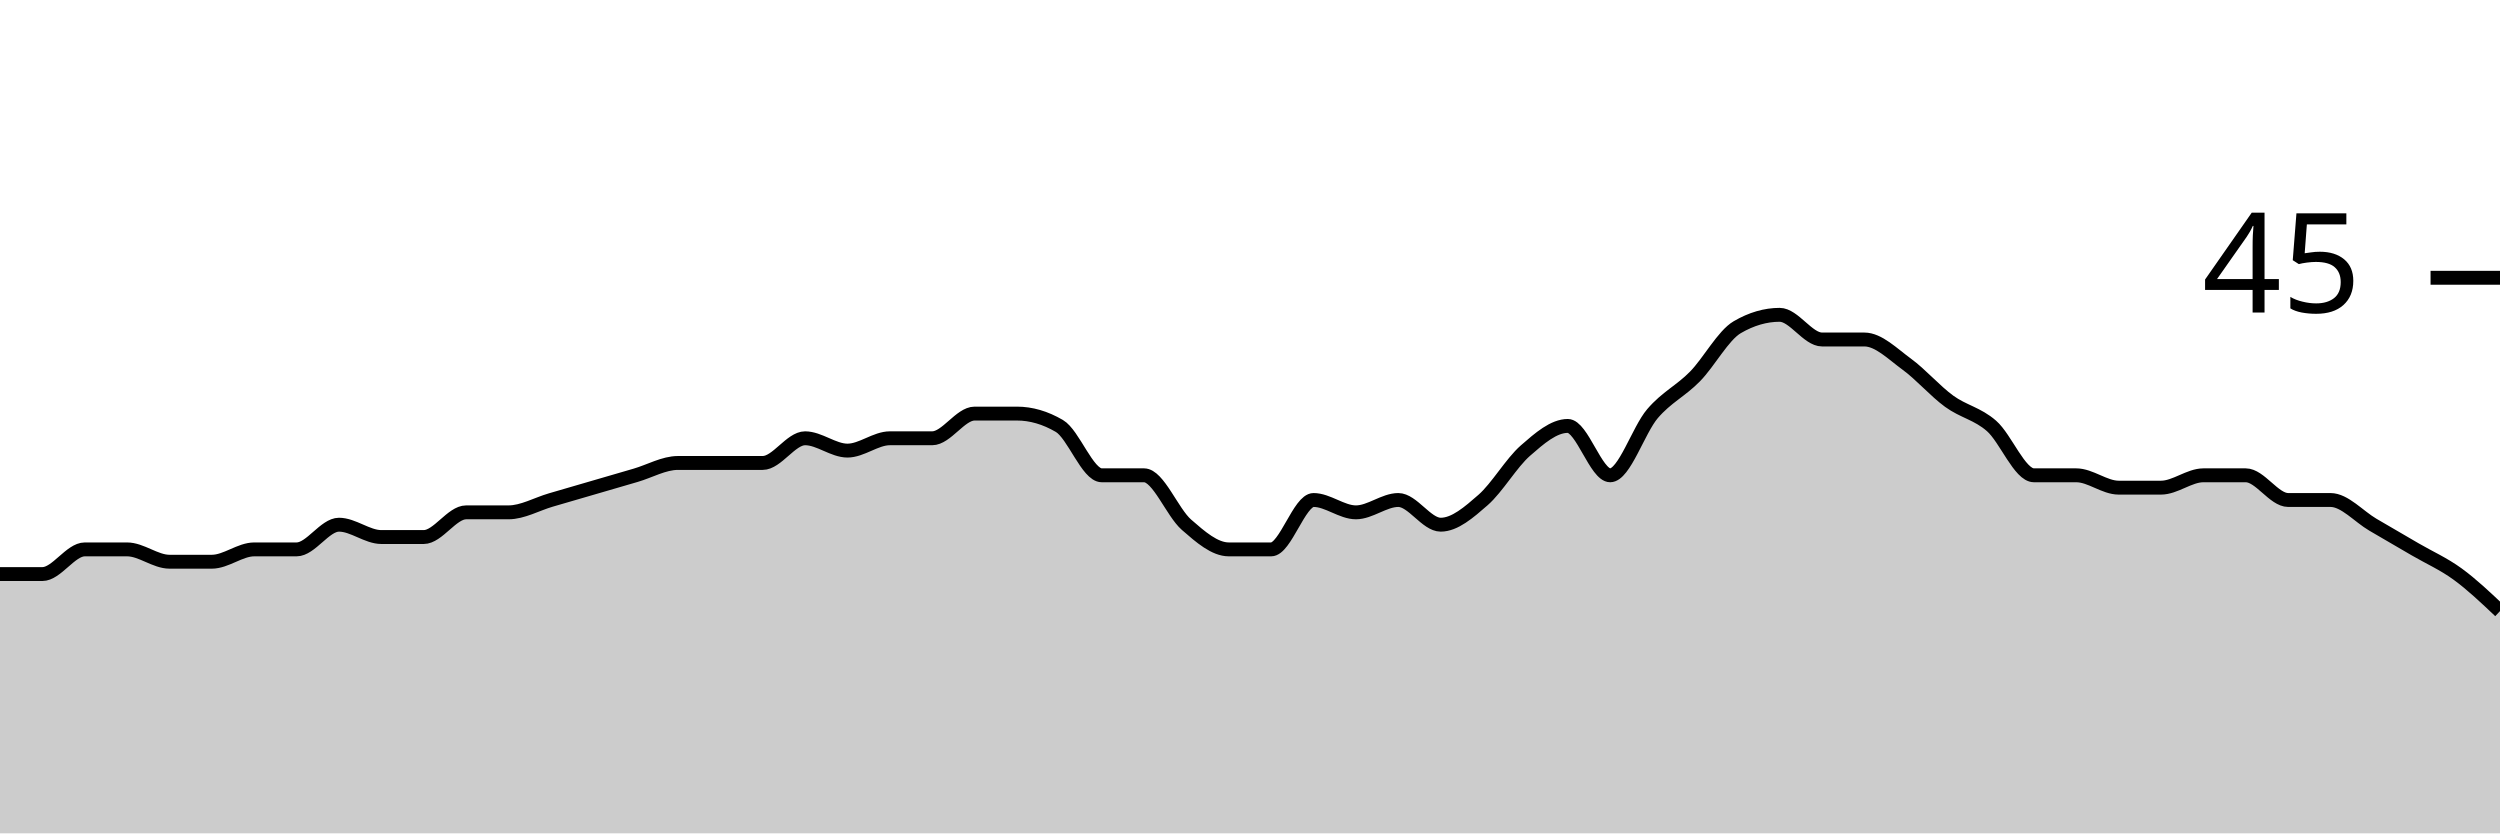
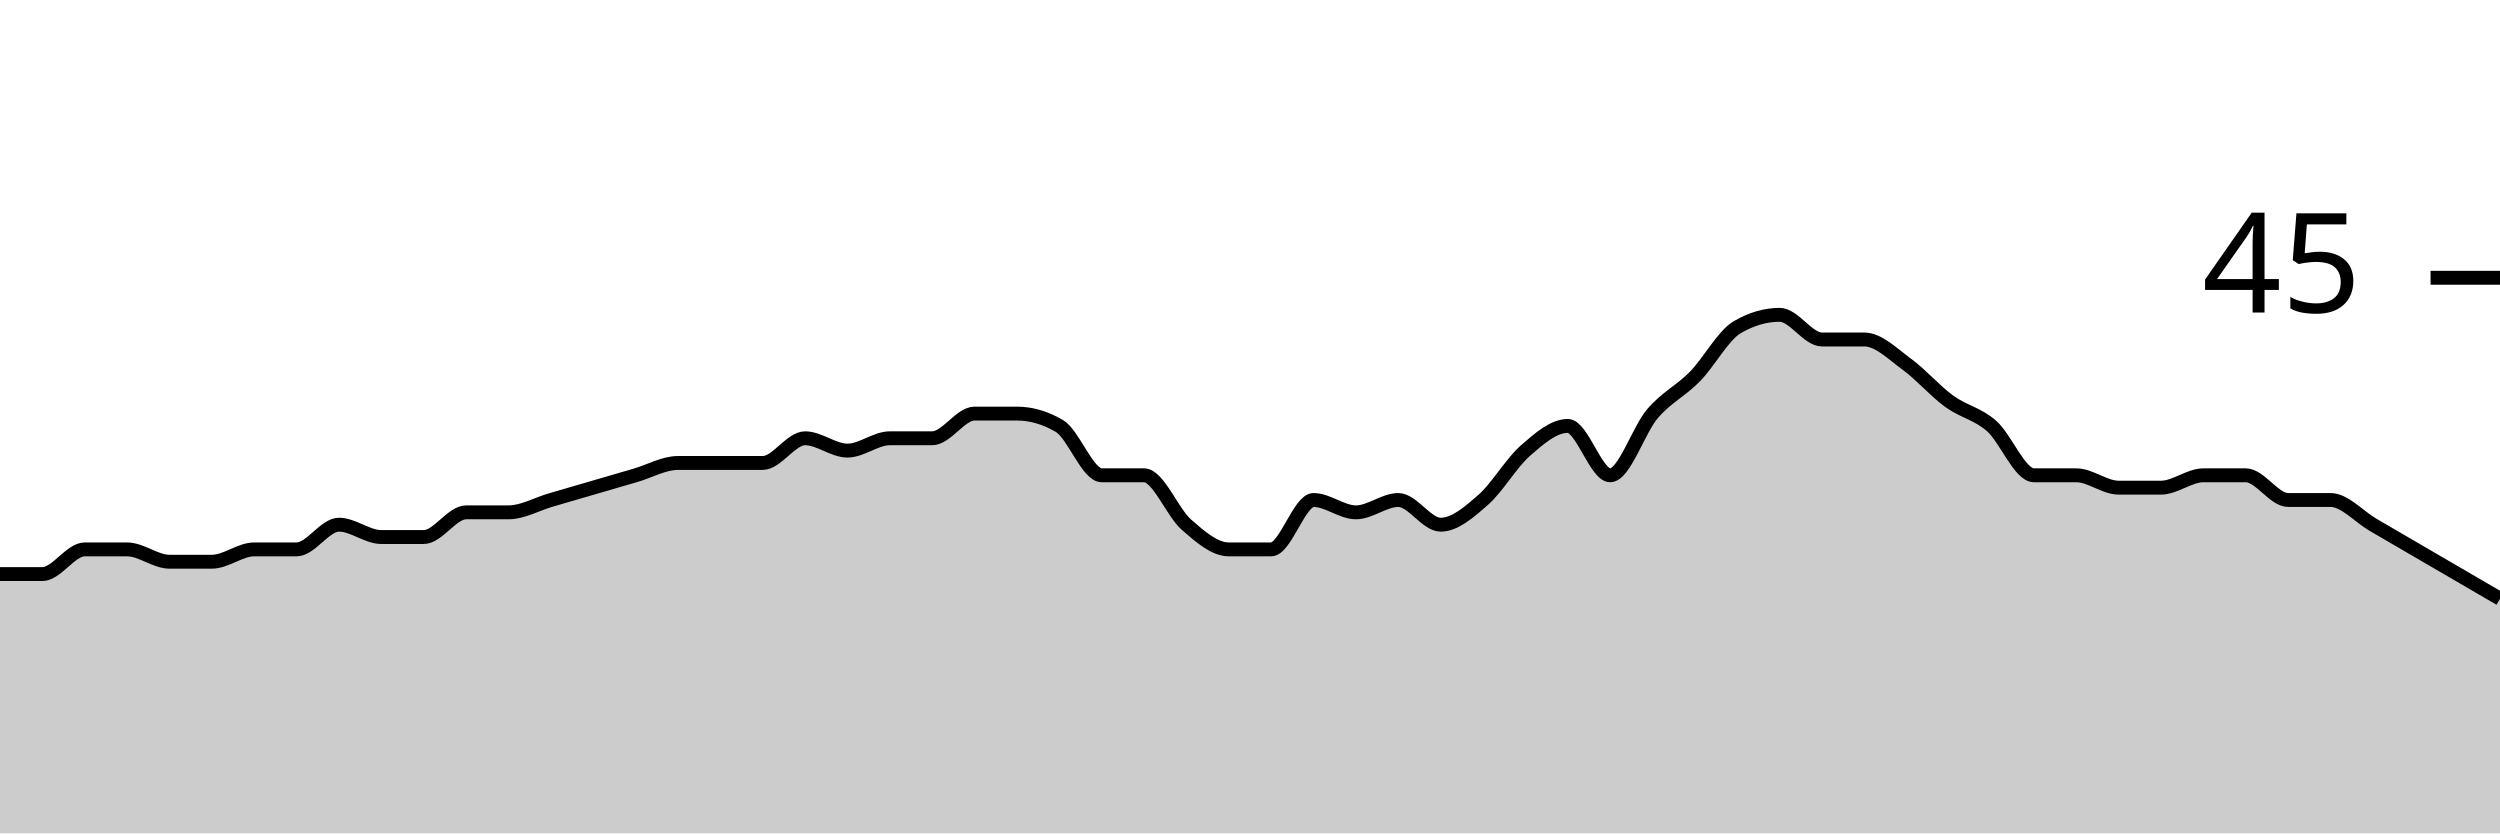
<svg xmlns="http://www.w3.org/2000/svg" viewBox="0 0 180 60">
  <g transform="translate(0,20)">
-     <path class="area" fill="rgba(0, 0, 0, 0.2)" d="M0,21.333C1.017,21.333,2.034,21.333,3.051,21.333C4.068,21.333,5.085,19.556,6.102,19.556C7.119,19.556,8.136,19.556,9.153,19.556C10.169,19.556,11.186,20.444,12.203,20.444C13.22,20.444,14.237,20.444,15.254,20.444C16.271,20.444,17.288,19.556,18.305,19.556C19.322,19.556,20.339,19.556,21.356,19.556C22.373,19.556,23.39,17.778,24.407,17.778C25.424,17.778,26.441,18.667,27.458,18.667C28.475,18.667,29.492,18.667,30.508,18.667C31.525,18.667,32.542,16.889,33.559,16.889C34.576,16.889,35.593,16.889,36.61,16.889C37.627,16.889,38.644,16.296,39.661,16C40.678,15.704,41.695,15.407,42.712,15.111C43.729,14.815,44.746,14.519,45.763,14.222C46.78,13.926,47.797,13.333,48.814,13.333C49.831,13.333,50.847,13.333,51.864,13.333C52.881,13.333,53.898,13.333,54.915,13.333C55.932,13.333,56.949,11.556,57.966,11.556C58.983,11.556,60,12.444,61.017,12.444C62.034,12.444,63.051,11.556,64.068,11.556C65.085,11.556,66.102,11.556,67.119,11.556C68.136,11.556,69.153,9.778,70.169,9.778C71.186,9.778,72.203,9.778,73.22,9.778C74.237,9.778,75.254,10.074,76.271,10.667C77.288,11.259,78.305,14.222,79.322,14.222C80.339,14.222,81.356,14.222,82.373,14.222C83.39,14.222,84.407,16.889,85.424,17.778C86.441,18.667,87.458,19.556,88.475,19.556C89.492,19.556,90.508,19.556,91.525,19.556C92.542,19.556,93.559,16,94.576,16C95.593,16,96.61,16.889,97.627,16.889C98.644,16.889,99.661,16,100.678,16C101.695,16,102.712,17.778,103.729,17.778C104.746,17.778,105.763,16.889,106.78,16C107.797,15.111,108.814,13.333,109.831,12.444C110.847,11.556,111.864,10.667,112.881,10.667C113.898,10.667,114.915,14.222,115.932,14.222C116.949,14.222,117.966,10.963,118.983,9.778C120,8.593,121.017,8.148,122.034,7.111C123.051,6.074,124.068,4.148,125.085,3.556C126.102,2.963,127.119,2.667,128.136,2.667C129.153,2.667,130.169,4.444,131.186,4.444C132.203,4.444,133.22,4.444,134.237,4.444C135.254,4.444,136.271,5.481,137.288,6.222C138.305,6.963,139.322,8.148,140.339,8.889C141.356,9.63,142.373,9.778,143.39,10.667C144.407,11.556,145.424,14.222,146.441,14.222C147.458,14.222,148.475,14.222,149.492,14.222C150.508,14.222,151.525,15.111,152.542,15.111C153.559,15.111,154.576,15.111,155.593,15.111C156.61,15.111,157.627,14.222,158.644,14.222C159.661,14.222,160.678,14.222,161.695,14.222C162.712,14.222,163.729,16,164.746,16C165.763,16,166.78,16,167.797,16C168.814,16,169.831,17.185,170.847,17.778C171.864,18.37,172.881,18.963,173.898,19.556C174.915,20.148,175.932,20.593,176.949,21.333C177.966,22.074,178.983,23.037,180,24L180,40C178.983,40,177.966,40,176.949,40C175.932,40,174.915,40,173.898,40C172.881,40,171.864,40,170.847,40C169.831,40,168.814,40,167.797,40C166.78,40,165.763,40,164.746,40C163.729,40,162.712,40,161.695,40C160.678,40,159.661,40,158.644,40C157.627,40,156.61,40,155.593,40C154.576,40,153.559,40,152.542,40C151.525,40,150.508,40,149.492,40C148.475,40,147.458,40,146.441,40C145.424,40,144.407,40,143.39,40C142.373,40,141.356,40,140.339,40C139.322,40,138.305,40,137.288,40C136.271,40,135.254,40,134.237,40C133.22,40,132.203,40,131.186,40C130.169,40,129.153,40,128.136,40C127.119,40,126.102,40,125.085,40C124.068,40,123.051,40,122.034,40C121.017,40,120,40,118.983,40C117.966,40,116.949,40,115.932,40C114.915,40,113.898,40,112.881,40C111.864,40,110.847,40,109.831,40C108.814,40,107.797,40,106.78,40C105.763,40,104.746,40,103.729,40C102.712,40,101.695,40,100.678,40C99.661,40,98.644,40,97.627,40C96.61,40,95.593,40,94.576,40C93.559,40,92.542,40,91.525,40C90.508,40,89.492,40,88.475,40C87.458,40,86.441,40,85.424,40C84.407,40,83.39,40,82.373,40C81.356,40,80.339,40,79.322,40C78.305,40,77.288,40,76.271,40C75.254,40,74.237,40,73.22,40C72.203,40,71.186,40,70.169,40C69.153,40,68.136,40,67.119,40C66.102,40,65.085,40,64.068,40C63.051,40,62.034,40,61.017,40C60,40,58.983,40,57.966,40C56.949,40,55.932,40,54.915,40C53.898,40,52.881,40,51.864,40C50.847,40,49.831,40,48.814,40C47.797,40,46.78,40,45.763,40C44.746,40,43.729,40,42.712,40C41.695,40,40.678,40,39.661,40C38.644,40,37.627,40,36.61,40C35.593,40,34.576,40,33.559,40C32.542,40,31.525,40,30.508,40C29.492,40,28.475,40,27.458,40C26.441,40,25.424,40,24.407,40C23.39,40,22.373,40,21.356,40C20.339,40,19.322,40,18.305,40C17.288,40,16.271,40,15.254,40C14.237,40,13.22,40,12.203,40C11.186,40,10.169,40,9.153,40C8.136,40,7.119,40,6.102,40C5.085,40,4.068,40,3.051,40C2.034,40,1.017,40,0,40Z" />
-     <path class="line" stroke="black" fill="none" d="M0,21.333C1.017,21.333,2.034,21.333,3.051,21.333C4.068,21.333,5.085,19.556,6.102,19.556C7.119,19.556,8.136,19.556,9.153,19.556C10.169,19.556,11.186,20.444,12.203,20.444C13.22,20.444,14.237,20.444,15.254,20.444C16.271,20.444,17.288,19.556,18.305,19.556C19.322,19.556,20.339,19.556,21.356,19.556C22.373,19.556,23.39,17.778,24.407,17.778C25.424,17.778,26.441,18.667,27.458,18.667C28.475,18.667,29.492,18.667,30.508,18.667C31.525,18.667,32.542,16.889,33.559,16.889C34.576,16.889,35.593,16.889,36.61,16.889C37.627,16.889,38.644,16.296,39.661,16C40.678,15.704,41.695,15.407,42.712,15.111C43.729,14.815,44.746,14.519,45.763,14.222C46.78,13.926,47.797,13.333,48.814,13.333C49.831,13.333,50.847,13.333,51.864,13.333C52.881,13.333,53.898,13.333,54.915,13.333C55.932,13.333,56.949,11.556,57.966,11.556C58.983,11.556,60,12.444,61.017,12.444C62.034,12.444,63.051,11.556,64.068,11.556C65.085,11.556,66.102,11.556,67.119,11.556C68.136,11.556,69.153,9.778,70.169,9.778C71.186,9.778,72.203,9.778,73.22,9.778C74.237,9.778,75.254,10.074,76.271,10.667C77.288,11.259,78.305,14.222,79.322,14.222C80.339,14.222,81.356,14.222,82.373,14.222C83.39,14.222,84.407,16.889,85.424,17.778C86.441,18.667,87.458,19.556,88.475,19.556C89.492,19.556,90.508,19.556,91.525,19.556C92.542,19.556,93.559,16,94.576,16C95.593,16,96.61,16.889,97.627,16.889C98.644,16.889,99.661,16,100.678,16C101.695,16,102.712,17.778,103.729,17.778C104.746,17.778,105.763,16.889,106.78,16C107.797,15.111,108.814,13.333,109.831,12.444C110.847,11.556,111.864,10.667,112.881,10.667C113.898,10.667,114.915,14.222,115.932,14.222C116.949,14.222,117.966,10.963,118.983,9.778C120,8.593,121.017,8.148,122.034,7.111C123.051,6.074,124.068,4.148,125.085,3.556C126.102,2.963,127.119,2.667,128.136,2.667C129.153,2.667,130.169,4.444,131.186,4.444C132.203,4.444,133.22,4.444,134.237,4.444C135.254,4.444,136.271,5.481,137.288,6.222C138.305,6.963,139.322,8.148,140.339,8.889C141.356,9.63,142.373,9.778,143.39,10.667C144.407,11.556,145.424,14.222,146.441,14.222C147.458,14.222,148.475,14.222,149.492,14.222C150.508,14.222,151.525,15.111,152.542,15.111C153.559,15.111,154.576,15.111,155.593,15.111C156.61,15.111,157.627,14.222,158.644,14.222C159.661,14.222,160.678,14.222,161.695,14.222C162.712,14.222,163.729,16,164.746,16C165.763,16,166.78,16,167.797,16C168.814,16,169.831,17.185,170.847,17.778C171.864,18.37,172.881,18.963,173.898,19.556C174.915,20.148,175.932,20.593,176.949,21.333C177.966,22.074,178.983,23.037,180,24" />
+     <path class="area" fill="rgba(0, 0, 0, 0.2)" d="M0,21.333C1.017,21.333,2.034,21.333,3.051,21.333C4.068,21.333,5.085,19.556,6.102,19.556C7.119,19.556,8.136,19.556,9.153,19.556C10.169,19.556,11.186,20.444,12.203,20.444C13.22,20.444,14.237,20.444,15.254,20.444C16.271,20.444,17.288,19.556,18.305,19.556C19.322,19.556,20.339,19.556,21.356,19.556C22.373,19.556,23.39,17.778,24.407,17.778C25.424,17.778,26.441,18.667,27.458,18.667C28.475,18.667,29.492,18.667,30.508,18.667C31.525,18.667,32.542,16.889,33.559,16.889C34.576,16.889,35.593,16.889,36.61,16.889C37.627,16.889,38.644,16.296,39.661,16C40.678,15.704,41.695,15.407,42.712,15.111C43.729,14.815,44.746,14.519,45.763,14.222C46.78,13.926,47.797,13.333,48.814,13.333C49.831,13.333,50.847,13.333,51.864,13.333C52.881,13.333,53.898,13.333,54.915,13.333C55.932,13.333,56.949,11.556,57.966,11.556C58.983,11.556,60,12.444,61.017,12.444C62.034,12.444,63.051,11.556,64.068,11.556C65.085,11.556,66.102,11.556,67.119,11.556C68.136,11.556,69.153,9.778,70.169,9.778C71.186,9.778,72.203,9.778,73.22,9.778C74.237,9.778,75.254,10.074,76.271,10.667C77.288,11.259,78.305,14.222,79.322,14.222C80.339,14.222,81.356,14.222,82.373,14.222C83.39,14.222,84.407,16.889,85.424,17.778C86.441,18.667,87.458,19.556,88.475,19.556C89.492,19.556,90.508,19.556,91.525,19.556C92.542,19.556,93.559,16,94.576,16C95.593,16,96.61,16.889,97.627,16.889C98.644,16.889,99.661,16,100.678,16C101.695,16,102.712,17.778,103.729,17.778C104.746,17.778,105.763,16.889,106.78,16C107.797,15.111,108.814,13.333,109.831,12.444C110.847,11.556,111.864,10.667,112.881,10.667C113.898,10.667,114.915,14.222,115.932,14.222C116.949,14.222,117.966,10.963,118.983,9.778C120,8.593,121.017,8.148,122.034,7.111C123.051,6.074,124.068,4.148,125.085,3.556C126.102,2.963,127.119,2.667,128.136,2.667C129.153,2.667,130.169,4.444,131.186,4.444C132.203,4.444,133.22,4.444,134.237,4.444C135.254,4.444,136.271,5.481,137.288,6.222C138.305,6.963,139.322,8.148,140.339,8.889C141.356,9.63,142.373,9.778,143.39,10.667C144.407,11.556,145.424,14.222,146.441,14.222C147.458,14.222,148.475,14.222,149.492,14.222C150.508,14.222,151.525,15.111,152.542,15.111C153.559,15.111,154.576,15.111,155.593,15.111C156.61,15.111,157.627,14.222,158.644,14.222C159.661,14.222,160.678,14.222,161.695,14.222C162.712,14.222,163.729,16,164.746,16C165.763,16,166.78,16,167.797,16C168.814,16,169.831,17.185,170.847,17.778C171.864,18.37,172.881,18.963,173.898,19.556C174.915,20.148,175.932,20.741,176.949,21.333C177.966,21.926,178.983,22.519,180,23.111L180,40C178.983,40,177.966,40,176.949,40C175.932,40,174.915,40,173.898,40C172.881,40,171.864,40,170.847,40C169.831,40,168.814,40,167.797,40C166.78,40,165.763,40,164.746,40C163.729,40,162.712,40,161.695,40C160.678,40,159.661,40,158.644,40C157.627,40,156.61,40,155.593,40C154.576,40,153.559,40,152.542,40C151.525,40,150.508,40,149.492,40C148.475,40,147.458,40,146.441,40C145.424,40,144.407,40,143.39,40C142.373,40,141.356,40,140.339,40C139.322,40,138.305,40,137.288,40C136.271,40,135.254,40,134.237,40C133.22,40,132.203,40,131.186,40C130.169,40,129.153,40,128.136,40C127.119,40,126.102,40,125.085,40C124.068,40,123.051,40,122.034,40C121.017,40,120,40,118.983,40C117.966,40,116.949,40,115.932,40C114.915,40,113.898,40,112.881,40C111.864,40,110.847,40,109.831,40C108.814,40,107.797,40,106.78,40C105.763,40,104.746,40,103.729,40C102.712,40,101.695,40,100.678,40C99.661,40,98.644,40,97.627,40C96.61,40,95.593,40,94.576,40C93.559,40,92.542,40,91.525,40C90.508,40,89.492,40,88.475,40C87.458,40,86.441,40,85.424,40C84.407,40,83.39,40,82.373,40C81.356,40,80.339,40,79.322,40C78.305,40,77.288,40,76.271,40C75.254,40,74.237,40,73.22,40C72.203,40,71.186,40,70.169,40C69.153,40,68.136,40,67.119,40C66.102,40,65.085,40,64.068,40C63.051,40,62.034,40,61.017,40C60,40,58.983,40,57.966,40C56.949,40,55.932,40,54.915,40C53.898,40,52.881,40,51.864,40C50.847,40,49.831,40,48.814,40C47.797,40,46.78,40,45.763,40C44.746,40,43.729,40,42.712,40C41.695,40,40.678,40,39.661,40C38.644,40,37.627,40,36.61,40C35.593,40,34.576,40,33.559,40C32.542,40,31.525,40,30.508,40C29.492,40,28.475,40,27.458,40C26.441,40,25.424,40,24.407,40C23.39,40,22.373,40,21.356,40C20.339,40,19.322,40,18.305,40C17.288,40,16.271,40,15.254,40C14.237,40,13.22,40,12.203,40C11.186,40,10.169,40,9.153,40C8.136,40,7.119,40,6.102,40C5.085,40,4.068,40,3.051,40C2.034,40,1.017,40,0,40Z" />
+     <path class="line" stroke="black" fill="none" d="M0,21.333C1.017,21.333,2.034,21.333,3.051,21.333C4.068,21.333,5.085,19.556,6.102,19.556C7.119,19.556,8.136,19.556,9.153,19.556C10.169,19.556,11.186,20.444,12.203,20.444C13.22,20.444,14.237,20.444,15.254,20.444C16.271,20.444,17.288,19.556,18.305,19.556C19.322,19.556,20.339,19.556,21.356,19.556C22.373,19.556,23.39,17.778,24.407,17.778C25.424,17.778,26.441,18.667,27.458,18.667C28.475,18.667,29.492,18.667,30.508,18.667C31.525,18.667,32.542,16.889,33.559,16.889C34.576,16.889,35.593,16.889,36.61,16.889C37.627,16.889,38.644,16.296,39.661,16C40.678,15.704,41.695,15.407,42.712,15.111C43.729,14.815,44.746,14.519,45.763,14.222C46.78,13.926,47.797,13.333,48.814,13.333C49.831,13.333,50.847,13.333,51.864,13.333C52.881,13.333,53.898,13.333,54.915,13.333C55.932,13.333,56.949,11.556,57.966,11.556C58.983,11.556,60,12.444,61.017,12.444C62.034,12.444,63.051,11.556,64.068,11.556C65.085,11.556,66.102,11.556,67.119,11.556C68.136,11.556,69.153,9.778,70.169,9.778C71.186,9.778,72.203,9.778,73.22,9.778C74.237,9.778,75.254,10.074,76.271,10.667C77.288,11.259,78.305,14.222,79.322,14.222C80.339,14.222,81.356,14.222,82.373,14.222C83.39,14.222,84.407,16.889,85.424,17.778C86.441,18.667,87.458,19.556,88.475,19.556C89.492,19.556,90.508,19.556,91.525,19.556C92.542,19.556,93.559,16,94.576,16C95.593,16,96.61,16.889,97.627,16.889C98.644,16.889,99.661,16,100.678,16C101.695,16,102.712,17.778,103.729,17.778C104.746,17.778,105.763,16.889,106.78,16C107.797,15.111,108.814,13.333,109.831,12.444C110.847,11.556,111.864,10.667,112.881,10.667C113.898,10.667,114.915,14.222,115.932,14.222C116.949,14.222,117.966,10.963,118.983,9.778C120,8.593,121.017,8.148,122.034,7.111C123.051,6.074,124.068,4.148,125.085,3.556C126.102,2.963,127.119,2.667,128.136,2.667C129.153,2.667,130.169,4.444,131.186,4.444C132.203,4.444,133.22,4.444,134.237,4.444C135.254,4.444,136.271,5.481,137.288,6.222C138.305,6.963,139.322,8.148,140.339,8.889C141.356,9.63,142.373,9.778,143.39,10.667C144.407,11.556,145.424,14.222,146.441,14.222C147.458,14.222,148.475,14.222,149.492,14.222C150.508,14.222,151.525,15.111,152.542,15.111C153.559,15.111,154.576,15.111,155.593,15.111C156.61,15.111,157.627,14.222,158.644,14.222C159.661,14.222,160.678,14.222,161.695,14.222C162.712,14.222,163.729,16,164.746,16C165.763,16,166.78,16,167.797,16C168.814,16,169.831,17.185,170.847,17.778C171.864,18.37,172.881,18.963,173.898,19.556C174.915,20.148,175.932,20.741,176.949,21.333C177.966,21.926,178.983,22.519,180,23.111" />
    <path class="axis-ceiling" stroke-width="1" stroke="black" fill="none" d="M175,0L180,0" />
    <text class="axis-ceiling-label" font-family="sans-serif" text-anchor="end" font-size="10px" x="170" y="2.5">45</text>
  </g>
</svg>
